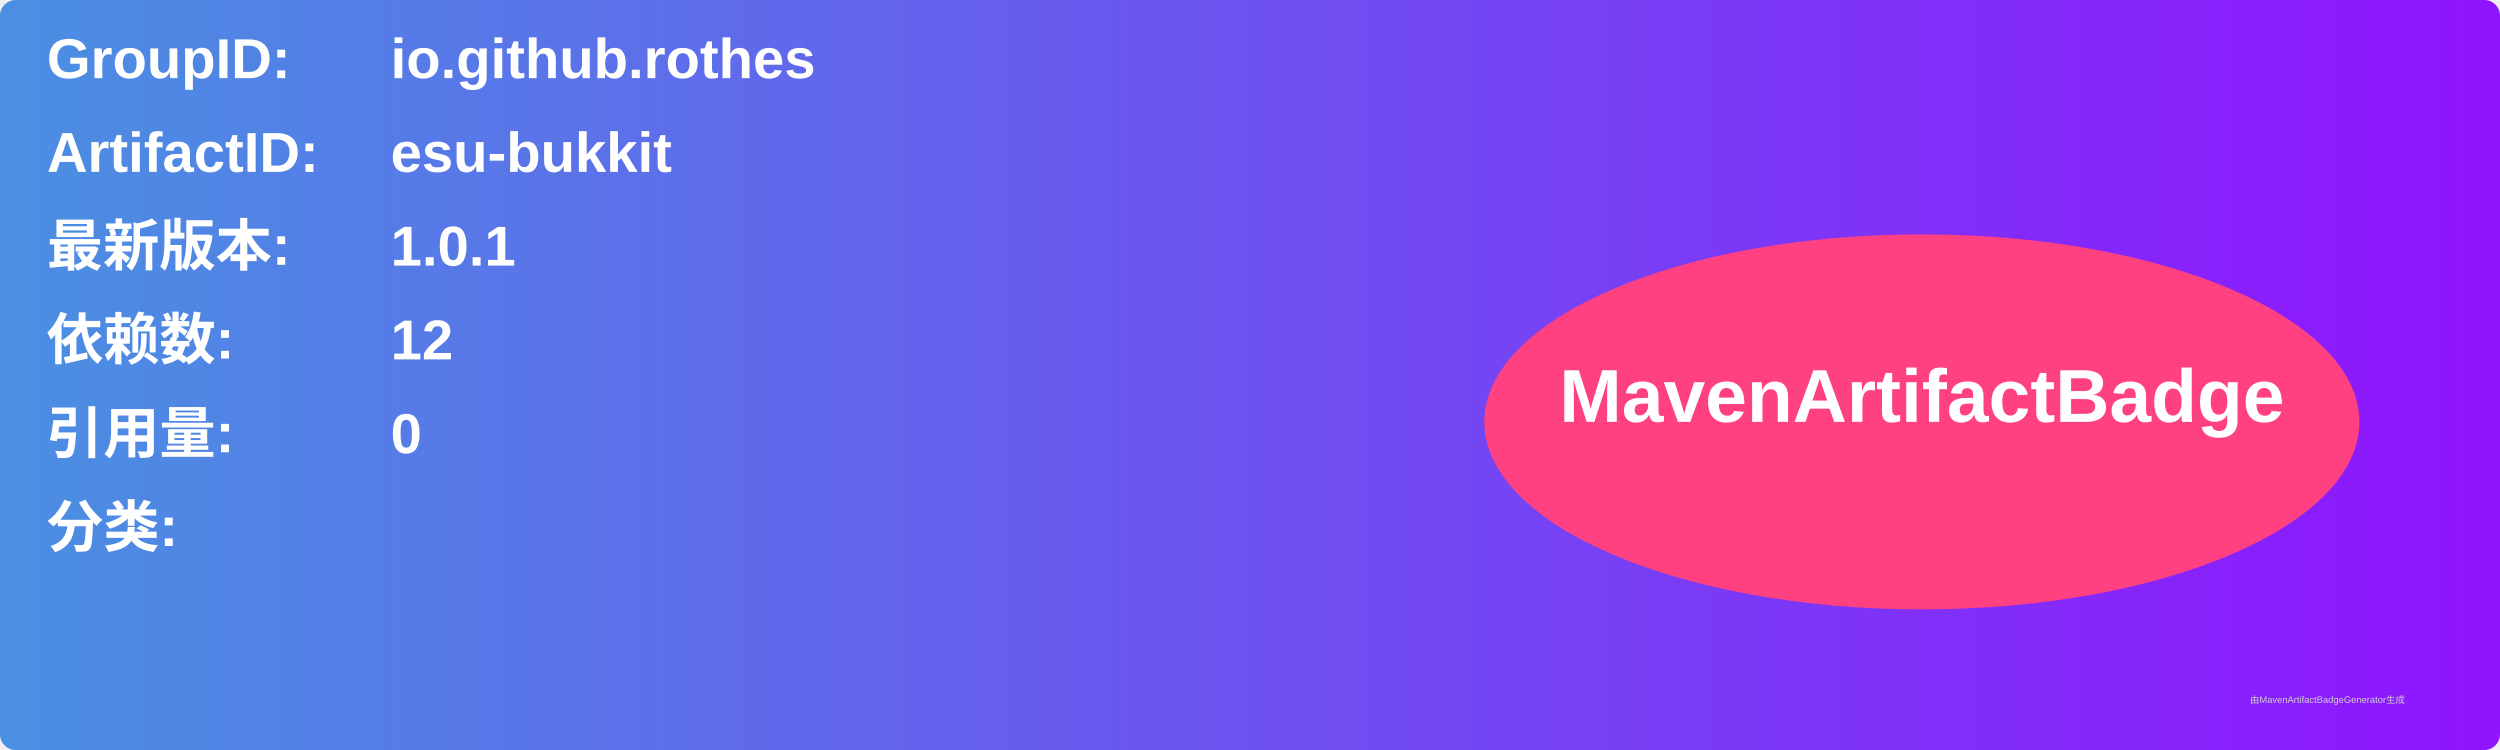
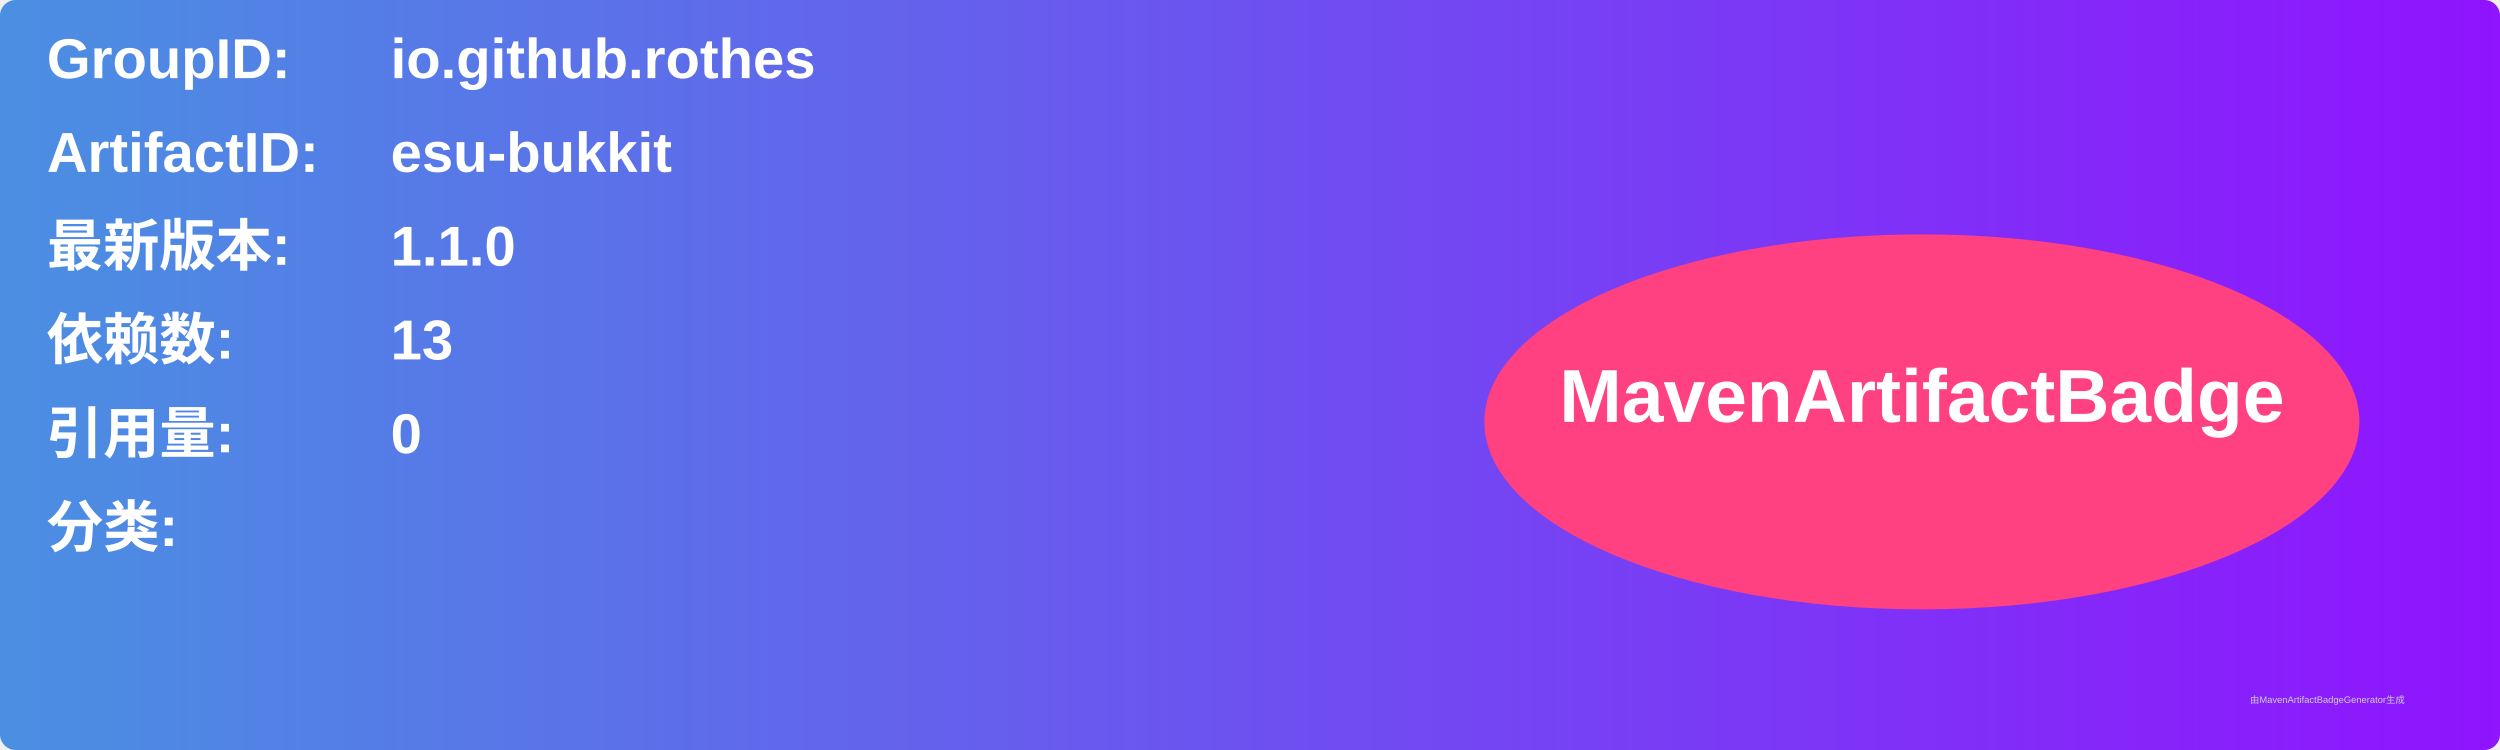
<svg xmlns="http://www.w3.org/2000/svg" width="800" height="240" viewBox="0 0 800 240">
  <linearGradient id="grad" x1="0%" y1="0%" x2="100%" y2="0%">
    <stop offset="0%" stop-color="#4a90e2" />
    <stop offset="100%" stop-color="#9013fe" />
  </linearGradient>
  <rect width="100%" height="100%" rx="5" ry="5" fill="url(#grad)" />
  <g transform="translate(15, 15)">
    <text x="0" y="10" font-family="Arial" font-size="18" fill="white" font-weight="bold" width="260">GroupID:</text>
    <text x="110" y="10" font-family="Arial" font-size="18" fill="white" font-weight="bold" width="460">io.github.rothes</text>
    <text x="0" y="40" font-family="Arial" font-size="18" fill="white" font-weight="bold" width="260">ArtifactID:</text>
    <text x="110" y="40" font-family="Arial" font-size="18" fill="white" font-weight="bold" width="460">esu-bukkit</text>
    <text x="0" y="70" font-family="Arial" font-size="18" fill="white" font-weight="bold">最新版本:</text>
    <text x="110" y="70" font-family="Arial" font-size="18" fill="white" font-weight="bold">
-       <tspan font-weight="bold">1.0.1</tspan>
+       <tspan font-weight="bold">1.1.0</tspan>
    </text>
    <text x="0" y="100" font-family="Arial" font-size="18" fill="white" font-weight="bold">依赖数: </text>
    <text x="110" y="100" font-family="Arial" font-size="18" fill="white">
-       <tspan font-weight="bold">12</tspan>
+       <tspan font-weight="bold">13</tspan>
    </text>
    <text x="0" y="130" font-family="Arial" font-size="18" fill="white" font-weight="bold">引用量: </text>
    <text x="110" y="130" font-family="Arial" font-size="18" fill="white">
      <tspan font-weight="bold">0</tspan>
    </text>
    <text x="0" y="160" font-family="Arial" font-size="18" fill="white" font-weight="bold">分类:</text>
    <text x="10" y="190" font-family="Arial" font-size="10" fill="white">
      <tspan font-weight="bold" />
    </text>
    <ellipse cx="600" cy="120" rx="140" ry="60" fill="#ff4081" />
    <text x="600" y="120" text-anchor="middle" font-family="Arial" font-size="24" fill="white" font-weight="bold">MavenArtifactBadge</text>
  </g>
  <text x="720" y="225" font-family="Arial" font-size="3" fill="#d0d0d0">由MavenArtifactBadgeGenerator生成</text>
</svg>
